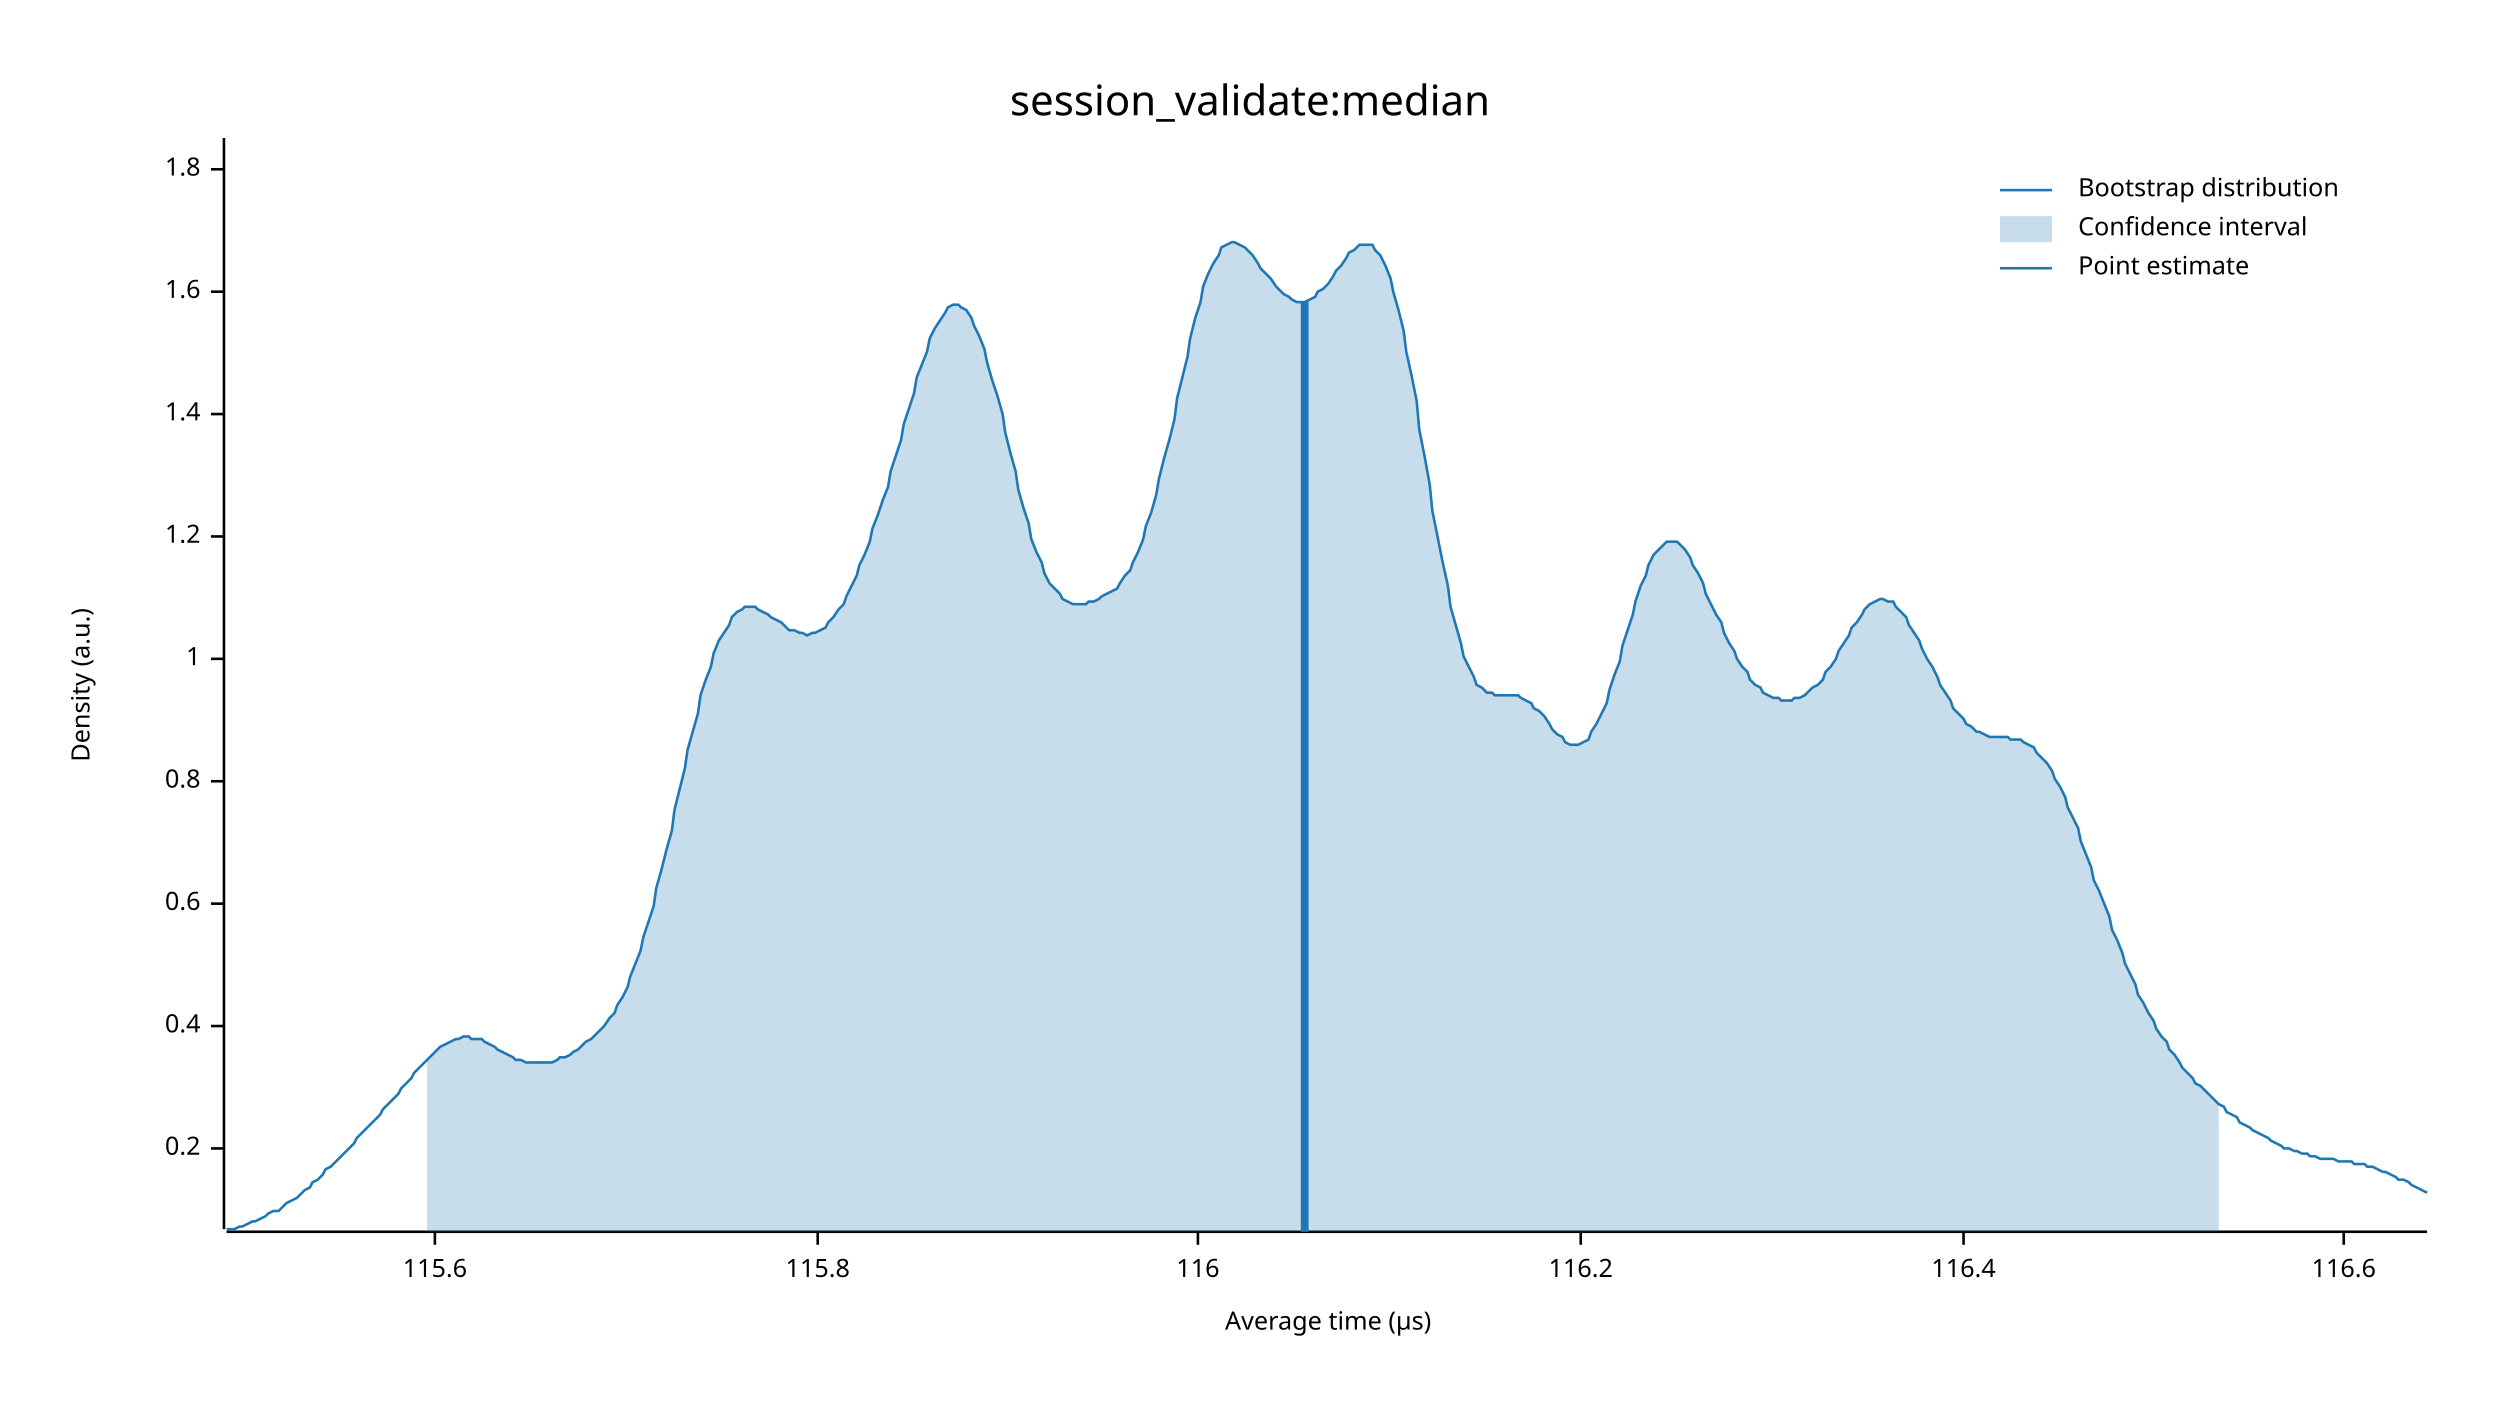
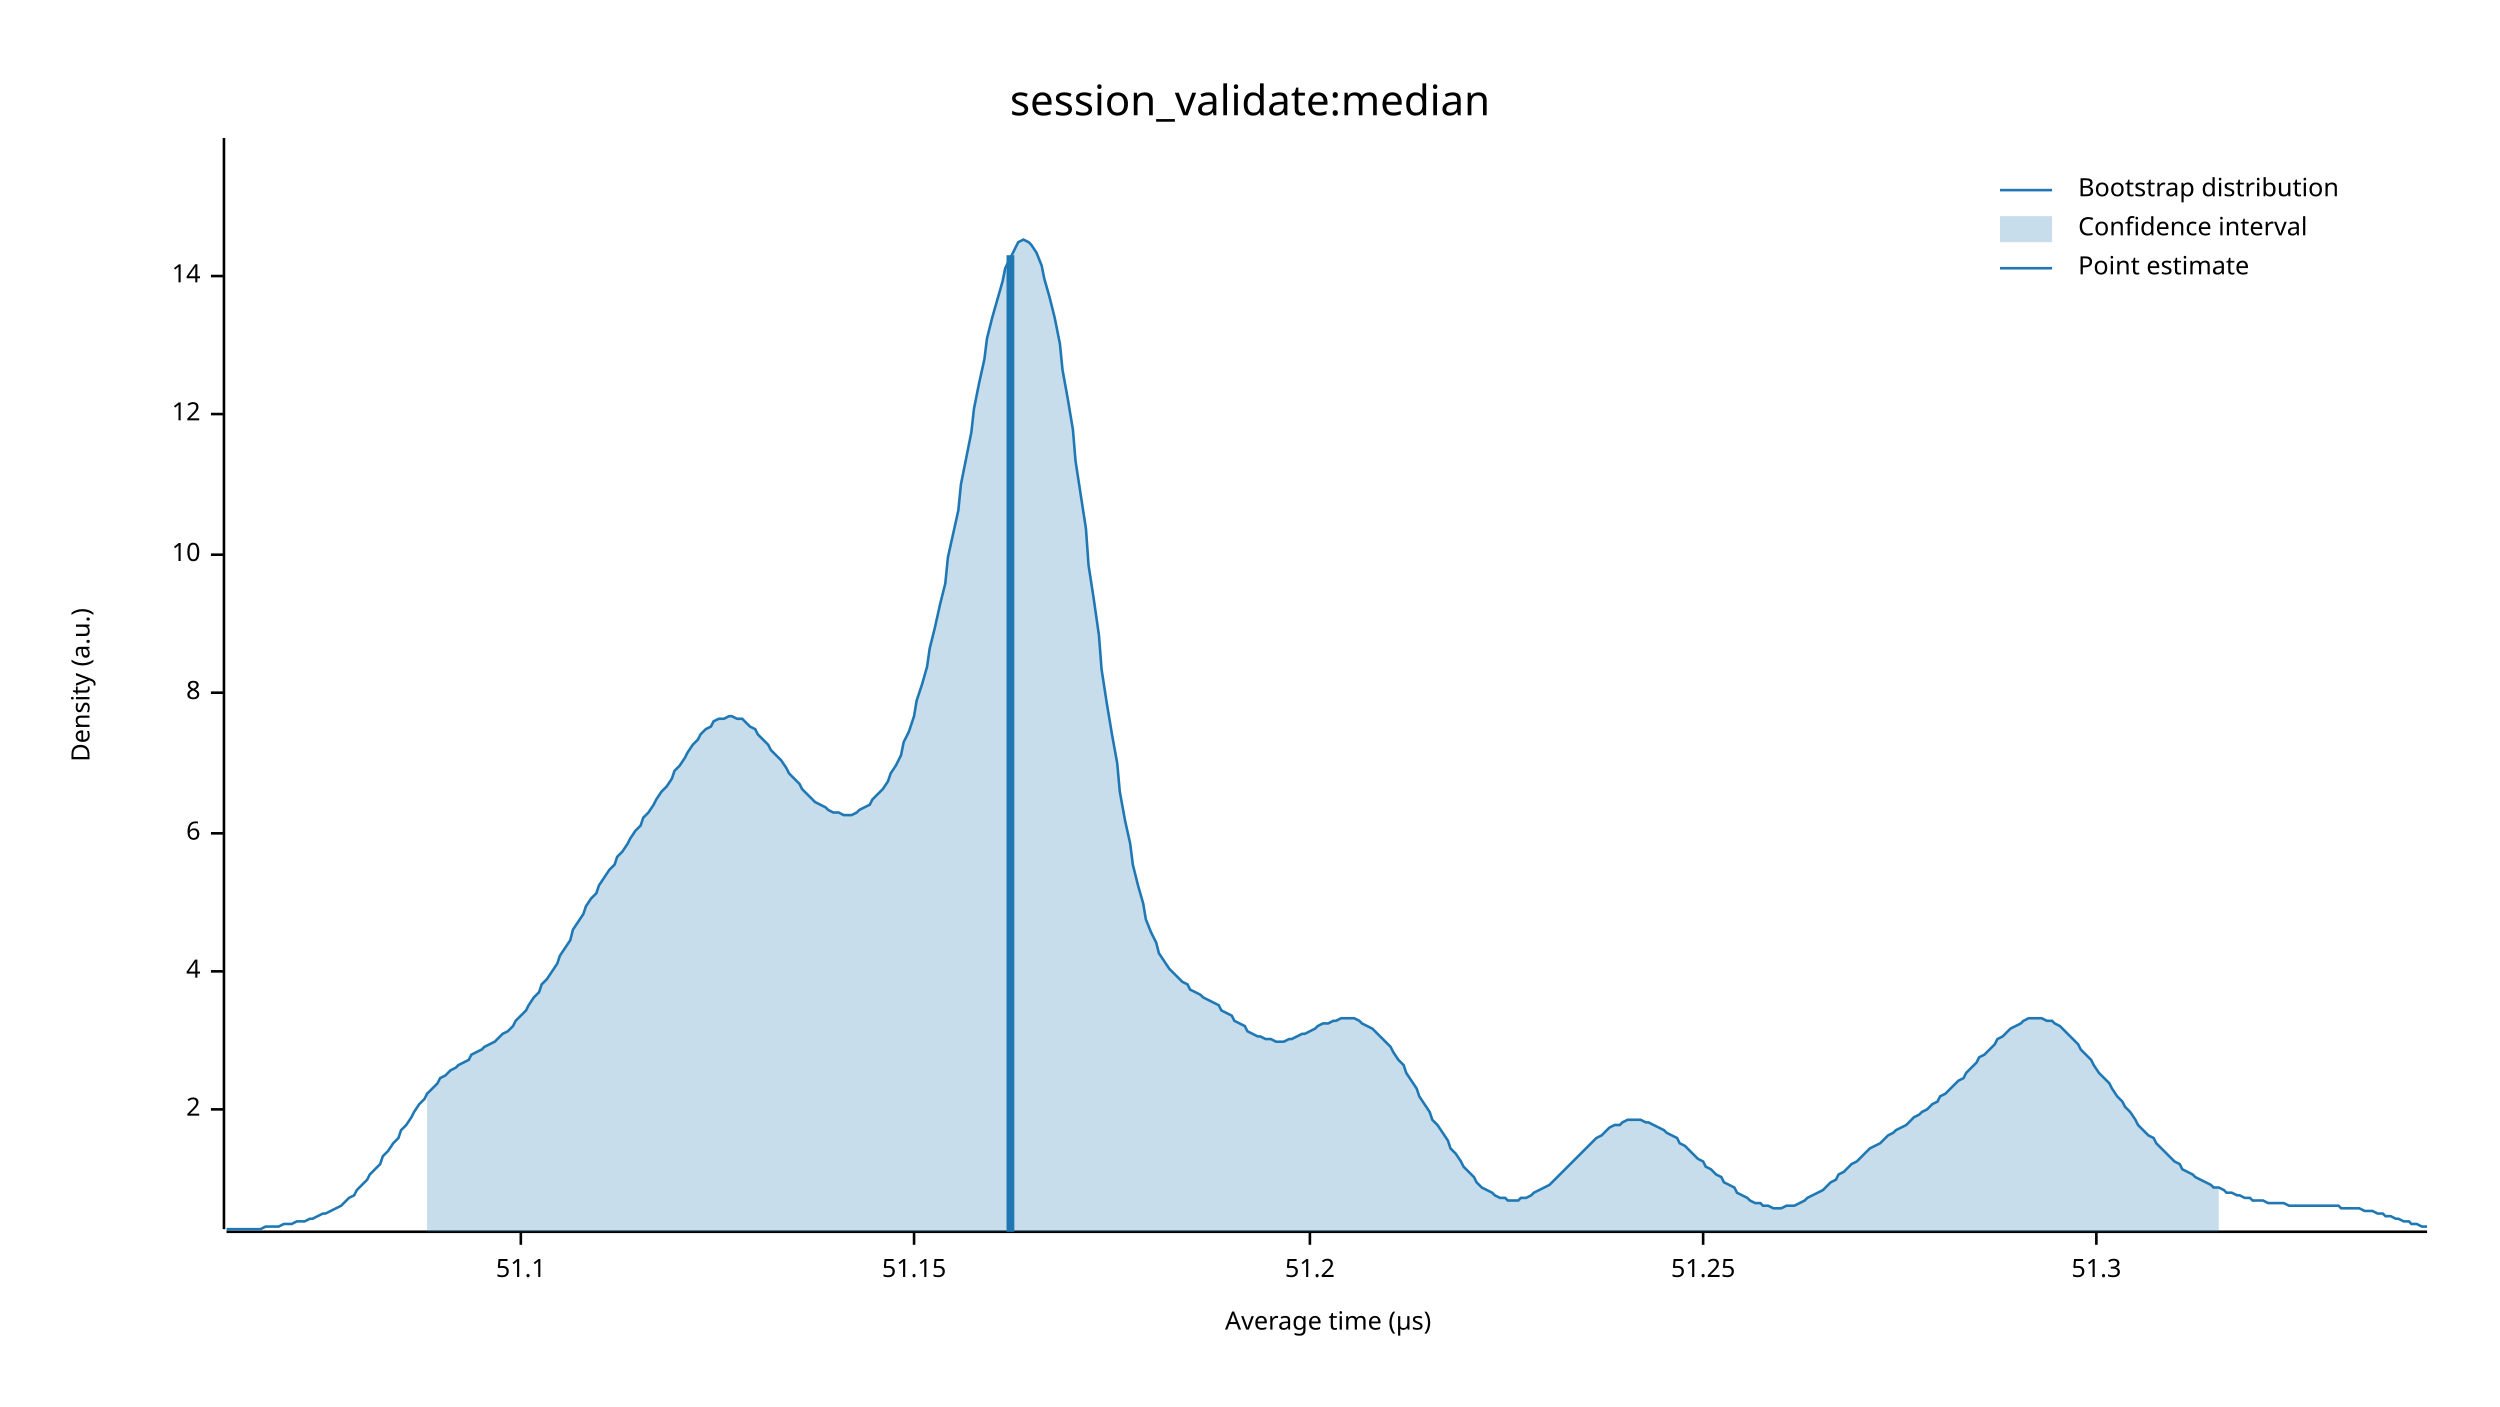
<svg xmlns="http://www.w3.org/2000/svg" width="960" height="540" viewBox="0 0 960 540">
  <text x="480" y="32" dy="0.76em" text-anchor="middle" font-family="sans-serif" font-size="16.129" opacity="1" fill="#000000">
session_validate:median
</text>
  <text x="27" y="263" dy="0.76em" text-anchor="middle" font-family="sans-serif" font-size="9.677" opacity="1" fill="#000000" transform="rotate(270, 27, 263)">
Density (a.u.)
</text>
  <text x="510" y="513" dy="-0.5ex" text-anchor="middle" font-family="sans-serif" font-size="9.677" opacity="1" fill="#000000">
Average time (µs)
</text>
  <polyline fill="none" opacity="1" stroke="#000000" stroke-width="1" points="86,53 86,472 " />
-   <text x="77" y="441" dy="0.5ex" text-anchor="end" font-family="sans-serif" font-size="9.677" opacity="1" fill="#000000">
- 0.2
+   <text x="77" y="426" dy="0.5ex" text-anchor="end" font-family="sans-serif" font-size="9.677" opacity="1" fill="#000000">
+ 2
</text>
-   <polyline fill="none" opacity="1" stroke="#000000" stroke-width="1" points="81,441 86,441 " />
-   <text x="77" y="394" dy="0.5ex" text-anchor="end" font-family="sans-serif" font-size="9.677" opacity="1" fill="#000000">
- 0.4
+   <polyline fill="none" opacity="1" stroke="#000000" stroke-width="1" points="81,426 86,426 " />
+   <text x="77" y="373" dy="0.5ex" text-anchor="end" font-family="sans-serif" font-size="9.677" opacity="1" fill="#000000">
+ 4
</text>
-   <polyline fill="none" opacity="1" stroke="#000000" stroke-width="1" points="81,394 86,394 " />
-   <text x="77" y="347" dy="0.5ex" text-anchor="end" font-family="sans-serif" font-size="9.677" opacity="1" fill="#000000">
- 0.6
+   <polyline fill="none" opacity="1" stroke="#000000" stroke-width="1" points="81,373 86,373 " />
+   <text x="77" y="320" dy="0.5ex" text-anchor="end" font-family="sans-serif" font-size="9.677" opacity="1" fill="#000000">
+ 6
</text>
-   <polyline fill="none" opacity="1" stroke="#000000" stroke-width="1" points="81,347 86,347 " />
-   <text x="77" y="300" dy="0.5ex" text-anchor="end" font-family="sans-serif" font-size="9.677" opacity="1" fill="#000000">
- 0.8
+   <polyline fill="none" opacity="1" stroke="#000000" stroke-width="1" points="81,320 86,320 " />
+   <text x="77" y="266" dy="0.5ex" text-anchor="end" font-family="sans-serif" font-size="9.677" opacity="1" fill="#000000">
+ 8
</text>
-   <polyline fill="none" opacity="1" stroke="#000000" stroke-width="1" points="81,300 86,300 " />
-   <text x="77" y="253" dy="0.5ex" text-anchor="end" font-family="sans-serif" font-size="9.677" opacity="1" fill="#000000">
- 1
+   <polyline fill="none" opacity="1" stroke="#000000" stroke-width="1" points="81,266 86,266 " />
+   <text x="77" y="213" dy="0.5ex" text-anchor="end" font-family="sans-serif" font-size="9.677" opacity="1" fill="#000000">
+ 10
</text>
-   <polyline fill="none" opacity="1" stroke="#000000" stroke-width="1" points="81,253 86,253 " />
-   <text x="77" y="206" dy="0.5ex" text-anchor="end" font-family="sans-serif" font-size="9.677" opacity="1" fill="#000000">
- 1.2
- </text>
-   <polyline fill="none" opacity="1" stroke="#000000" stroke-width="1" points="81,206 86,206 " />
+   <polyline fill="none" opacity="1" stroke="#000000" stroke-width="1" points="81,213 86,213 " />
  <text x="77" y="159" dy="0.5ex" text-anchor="end" font-family="sans-serif" font-size="9.677" opacity="1" fill="#000000">
- 1.4
+ 12
</text>
  <polyline fill="none" opacity="1" stroke="#000000" stroke-width="1" points="81,159 86,159 " />
-   <text x="77" y="112" dy="0.5ex" text-anchor="end" font-family="sans-serif" font-size="9.677" opacity="1" fill="#000000">
- 1.6
+   <text x="77" y="106" dy="0.5ex" text-anchor="end" font-family="sans-serif" font-size="9.677" opacity="1" fill="#000000">
+ 14
</text>
-   <polyline fill="none" opacity="1" stroke="#000000" stroke-width="1" points="81,112 86,112 " />
-   <text x="77" y="65" dy="0.5ex" text-anchor="end" font-family="sans-serif" font-size="9.677" opacity="1" fill="#000000">
- 1.8
+   <polyline fill="none" opacity="1" stroke="#000000" stroke-width="1" points="81,106 86,106 " />
+   <polyline fill="none" opacity="1" stroke="#000000" stroke-width="1" points="87,473 932,473 " />
+   <text x="200" y="483" dy="0.76em" text-anchor="middle" font-family="sans-serif" font-size="9.677" opacity="1" fill="#000000">
+ 51.1
</text>
-   <polyline fill="none" opacity="1" stroke="#000000" stroke-width="1" points="81,65 86,65 " />
-   <polyline fill="none" opacity="1" stroke="#000000" stroke-width="1" points="87,473 932,473 " />
-   <text x="167" y="483" dy="0.76em" text-anchor="middle" font-family="sans-serif" font-size="9.677" opacity="1" fill="#000000">
- 115.6
+   <polyline fill="none" opacity="1" stroke="#000000" stroke-width="1" points="200,473 200,478 " />
+   <text x="351" y="483" dy="0.76em" text-anchor="middle" font-family="sans-serif" font-size="9.677" opacity="1" fill="#000000">
+ 51.15
</text>
-   <polyline fill="none" opacity="1" stroke="#000000" stroke-width="1" points="167,473 167,478 " />
-   <text x="314" y="483" dy="0.76em" text-anchor="middle" font-family="sans-serif" font-size="9.677" opacity="1" fill="#000000">
- 115.8
+   <polyline fill="none" opacity="1" stroke="#000000" stroke-width="1" points="351,473 351,478 " />
+   <text x="503" y="483" dy="0.76em" text-anchor="middle" font-family="sans-serif" font-size="9.677" opacity="1" fill="#000000">
+ 51.2
</text>
-   <polyline fill="none" opacity="1" stroke="#000000" stroke-width="1" points="314,473 314,478 " />
-   <text x="460" y="483" dy="0.76em" text-anchor="middle" font-family="sans-serif" font-size="9.677" opacity="1" fill="#000000">
- 116
+   <polyline fill="none" opacity="1" stroke="#000000" stroke-width="1" points="503,473 503,478 " />
+   <text x="654" y="483" dy="0.76em" text-anchor="middle" font-family="sans-serif" font-size="9.677" opacity="1" fill="#000000">
+ 51.25
</text>
-   <polyline fill="none" opacity="1" stroke="#000000" stroke-width="1" points="460,473 460,478 " />
-   <text x="607" y="483" dy="0.76em" text-anchor="middle" font-family="sans-serif" font-size="9.677" opacity="1" fill="#000000">
- 116.2
+   <polyline fill="none" opacity="1" stroke="#000000" stroke-width="1" points="654,473 654,478 " />
+   <text x="805" y="483" dy="0.76em" text-anchor="middle" font-family="sans-serif" font-size="9.677" opacity="1" fill="#000000">
+ 51.3
</text>
-   <polyline fill="none" opacity="1" stroke="#000000" stroke-width="1" points="607,473 607,478 " />
-   <text x="754" y="483" dy="0.76em" text-anchor="middle" font-family="sans-serif" font-size="9.677" opacity="1" fill="#000000">
- 116.4
- </text>
-   <polyline fill="none" opacity="1" stroke="#000000" stroke-width="1" points="754,473 754,478 " />
-   <text x="900" y="483" dy="0.76em" text-anchor="middle" font-family="sans-serif" font-size="9.677" opacity="1" fill="#000000">
- 116.6
- </text>
-   <polyline fill="none" opacity="1" stroke="#000000" stroke-width="1" points="900,473 900,478 " />
-   <polyline fill="none" opacity="1" stroke="#1F78B4" stroke-width="1" points="87,472 88,472 90,472 92,471 93,471 95,470 97,469 98,469 100,468 102,467 103,466 105,465 107,465 109,463 110,462 112,461 114,460 115,459 117,457 119,456 120,454 122,453 124,451 125,449 127,448 129,446 131,444 132,443 134,441 136,439 137,437 139,435 141,433 142,432 144,430 146,428 147,426 149,424 151,422 153,420 154,418 156,416 158,414 159,412 161,410 163,408 164,407 166,405 168,403 169,402 171,401 173,400 175,399 176,399 178,398 180,398 181,399 183,399 185,399 186,400 188,401 190,402 191,403 193,404 195,405 197,406 198,407 200,407 202,408 203,408 205,408 207,408 208,408 210,408 212,408 214,407 215,406 217,406 219,405 220,404 222,403 224,401 225,400 227,399 229,397 230,396 232,394 234,391 236,389 237,386 239,383 241,379 242,375 244,370 246,365 247,360 249,354 251,348 252,341 254,334 256,326 258,319 259,311 261,303 263,295 264,288 266,281 268,274 269,267 271,261 273,256 274,251 276,246 278,243 280,240 281,237 283,235 285,234 286,233 288,233 290,233 291,234 293,235 295,236 296,237 298,238 300,239 302,241 303,242 305,242 307,243 308,243 310,244 312,243 313,243 315,242 317,241 318,239 320,237 322,234 324,232 325,229 327,225 329,221 330,217 332,213 334,208 335,203 337,198 339,192 341,187 342,181 344,175 346,169 347,163 349,157 351,151 352,145 354,140 356,135 357,130 359,126 361,123 363,120 364,118 366,117 368,117 369,118 371,119 373,122 374,125 376,129 378,134 379,139 381,146 383,152 385,159 386,166 388,174 390,181 391,188 393,195 395,201 396,207 398,212 400,216 401,220 403,224 405,226 407,228 408,230 410,231 412,232 413,232 415,232 417,232 418,231 420,231 422,230 423,229 425,228 427,227 429,226 430,224 432,221 434,219 435,216 437,212 439,207 440,202 442,197 444,190 445,184 447,176 449,169 451,161 452,153 454,145 456,137 457,130 459,122 461,116 462,110 464,105 466,101 468,98 469,95 471,94 473,93 474,93 476,94 478,95 479,96 481,98 483,101 484,103 486,105 488,107 490,110 491,111 493,113 495,114 496,115 498,116 500,116 501,116 503,115 505,114 506,112 508,111 510,109 512,106 513,104 515,102 517,99 518,97 520,96 522,94 523,94 525,94 527,94 528,96 530,98 532,102 534,107 535,112 537,119 539,127 540,135 542,144 544,154 545,165 547,175 549,186 550,196 552,206 554,216 556,225 557,233 559,240 561,247 562,252 564,256 566,260 567,263 569,264 571,266 573,266 574,267 576,267 578,267 579,267 581,267 583,267 584,268 586,269 588,270 589,272 591,273 593,275 595,278 596,280 598,282 600,283 601,285 603,286 605,286 606,286 608,285 610,284 611,281 613,278 615,274 617,270 618,265 620,259 622,254 623,248 625,242 627,236 628,231 630,225 632,221 633,217 635,213 637,211 639,209 640,208 642,208 644,208 645,209 647,211 649,214 650,217 652,220 654,224 655,228 657,232 659,236 661,239 662,243 664,247 666,250 667,253 669,256 671,258 672,261 674,263 676,264 677,266 679,267 681,268 683,268 684,269 686,269 688,269 689,268 691,268 693,267 694,266 696,264 698,263 700,261 701,258 703,256 705,253 706,250 708,247 710,244 711,241 713,239 715,236 716,234 718,232 720,231 722,230 723,230 725,231 727,231 728,233 730,235 732,237 733,240 735,243 737,246 738,249 740,253 742,256 744,260 745,263 747,266 749,269 750,272 752,274 754,276 755,278 757,279 759,281 760,281 762,282 764,283 766,283 767,283 769,283 771,283 772,284 774,284 776,284 777,285 779,286 781,287 782,289 784,291 786,293 788,296 789,299 791,302 793,306 794,310 796,314 798,318 799,323 801,328 803,333 804,338 806,342 808,347 810,352 811,357 813,361 815,366 816,370 818,374 820,378 821,382 823,385 825,389 827,392 828,395 830,398 832,400 833,403 835,405 837,408 838,410 840,412 842,414 843,416 845,417 847,419 849,421 850,422 852,424 854,425 855,427 857,428 859,429 860,431 862,432 864,433 865,434 867,435 869,436 871,437 872,438 874,439 876,440 877,441 879,441 881,442 882,442 884,443 886,443 887,444 889,444 891,445 893,445 894,445 896,445 898,446 899,446 901,446 903,446 904,447 906,447 908,447 909,448 911,448 913,449 915,450 916,450 918,451 920,452 921,453 923,453 925,454 926,455 928,456 930,457 932,458 " />
-   <polygon opacity="0.25" fill="#1F78B4" points="164,407 166,405 168,403 169,402 171,401 173,400 175,399 176,399 178,398 180,398 181,399 183,399 185,399 186,400 188,401 190,402 191,403 193,404 195,405 197,406 198,407 200,407 202,408 203,408 205,408 207,408 208,408 210,408 212,408 214,407 215,406 217,406 219,405 220,404 222,403 224,401 225,400 227,399 229,397 230,396 232,394 234,391 236,389 237,386 239,383 241,379 242,375 244,370 246,365 247,360 249,354 251,348 252,341 254,334 256,326 258,319 259,311 261,303 263,295 264,288 266,281 268,274 269,267 271,261 273,256 274,251 276,246 278,243 280,240 281,237 283,235 285,234 286,233 288,233 290,233 291,234 293,235 295,236 296,237 298,238 300,239 302,241 303,242 305,242 307,243 308,243 310,244 312,243 313,243 315,242 317,241 318,239 320,237 322,234 324,232 325,229 327,225 329,221 330,217 332,213 334,208 335,203 337,198 339,192 341,187 342,181 344,175 346,169 347,163 349,157 351,151 352,145 354,140 356,135 357,130 359,126 361,123 363,120 364,118 366,117 368,117 369,118 371,119 373,122 374,125 376,129 378,134 379,139 381,146 383,152 385,159 386,166 388,174 390,181 391,188 393,195 395,201 396,207 398,212 400,216 401,220 403,224 405,226 407,228 408,230 410,231 412,232 413,232 415,232 417,232 418,231 420,231 422,230 423,229 425,228 427,227 429,226 430,224 432,221 434,219 435,216 437,212 439,207 440,202 442,197 444,190 445,184 447,176 449,169 451,161 452,153 454,145 456,137 457,130 459,122 461,116 462,110 464,105 466,101 468,98 469,95 471,94 473,93 474,93 476,94 478,95 479,96 481,98 483,101 484,103 486,105 488,107 490,110 491,111 493,113 495,114 496,115 498,116 500,116 501,116 503,115 505,114 506,112 508,111 510,109 512,106 513,104 515,102 517,99 518,97 520,96 522,94 523,94 525,94 527,94 528,96 530,98 532,102 534,107 535,112 537,119 539,127 540,135 542,144 544,154 545,165 547,175 549,186 550,196 552,206 554,216 556,225 557,233 559,240 561,247 562,252 564,256 566,260 567,263 569,264 571,266 573,266 574,267 576,267 578,267 579,267 581,267 583,267 584,268 586,269 588,270 589,272 591,273 593,275 595,278 596,280 598,282 600,283 601,285 603,286 605,286 606,286 608,285 610,284 611,281 613,278 615,274 617,270 618,265 620,259 622,254 623,248 625,242 627,236 628,231 630,225 632,221 633,217 635,213 637,211 639,209 640,208 642,208 644,208 645,209 647,211 649,214 650,217 652,220 654,224 655,228 657,232 659,236 661,239 662,243 664,247 666,250 667,253 669,256 671,258 672,261 674,263 676,264 677,266 679,267 681,268 683,268 684,269 686,269 688,269 689,268 691,268 693,267 694,266 696,264 698,263 700,261 701,258 703,256 705,253 706,250 708,247 710,244 711,241 713,239 715,236 716,234 718,232 720,231 722,230 723,230 725,231 727,231 728,233 730,235 732,237 733,240 735,243 737,246 738,249 740,253 742,256 744,260 745,263 747,266 749,269 750,272 752,274 754,276 755,278 757,279 759,281 760,281 762,282 764,283 766,283 767,283 769,283 771,283 772,284 774,284 776,284 777,285 779,286 781,287 782,289 784,291 786,293 788,296 789,299 791,302 793,306 794,310 796,314 798,318 799,323 801,328 803,333 804,338 806,342 808,347 810,352 811,357 813,361 815,366 816,370 818,374 820,378 821,382 823,385 825,389 827,392 828,395 830,398 832,400 833,403 835,405 837,408 838,410 840,412 842,414 843,416 845,417 847,419 849,421 850,422 852,424 852,473 164,473 " />
-   <polyline fill="none" opacity="1" stroke="#1F78B4" stroke-width="3" points="501,473 501,116 " />
+   <polyline fill="none" opacity="1" stroke="#000000" stroke-width="1" points="805,473 805,478 " />
+   <polyline fill="none" opacity="1" stroke="#1F78B4" stroke-width="1" points="87,472 88,472 90,472 92,472 93,472 95,472 97,472 98,472 100,472 102,471 103,471 105,471 107,471 109,470 110,470 112,470 114,469 115,469 117,469 119,468 120,468 122,467 124,466 125,466 127,465 129,464 131,463 132,462 134,460 136,459 137,457 139,455 141,453 142,451 144,449 146,447 147,444 149,442 151,439 153,437 154,434 156,432 158,429 159,427 161,424 163,422 164,420 166,418 168,416 169,414 171,413 173,411 175,410 176,409 178,408 180,407 181,405 183,404 185,403 186,402 188,401 190,400 191,399 193,397 195,396 197,394 198,392 200,390 202,388 203,386 205,383 207,381 208,378 210,376 212,373 214,370 215,367 217,364 219,361 220,357 222,354 224,351 225,348 227,345 229,343 230,340 232,337 234,334 236,332 237,329 239,327 241,324 242,322 244,319 246,317 247,314 249,312 251,309 252,307 254,304 256,302 258,299 259,296 261,294 263,291 264,289 266,286 268,284 269,282 271,280 273,279 274,277 276,276 278,276 280,275 281,275 283,276 285,276 286,277 288,279 290,280 291,282 293,284 295,286 296,288 298,290 300,292 302,295 303,297 305,299 307,301 308,303 310,305 312,307 313,308 315,309 317,310 318,311 320,312 322,312 324,313 325,313 327,313 329,312 330,311 332,310 334,309 335,307 337,305 339,303 341,300 342,297 344,294 346,290 347,285 349,281 351,275 352,269 354,263 356,256 357,249 359,241 361,232 363,224 364,214 366,205 368,196 369,186 371,176 373,166 374,157 376,147 378,138 379,130 381,122 383,115 385,108 386,103 388,99 390,95 391,93 393,92 395,93 396,94 398,97 400,102 401,107 403,114 405,122 407,132 408,142 410,153 412,165 413,177 415,190 417,203 418,217 420,230 422,244 423,257 425,270 427,282 429,293 430,304 432,315 434,324 435,332 437,340 439,347 440,353 442,358 444,362 445,366 447,369 449,372 451,374 452,375 454,377 456,378 457,380 459,381 461,382 462,383 464,384 466,385 468,386 469,388 471,389 473,390 474,392 476,393 478,394 479,396 481,397 483,398 484,398 486,399 488,399 490,400 491,400 493,400 495,399 496,399 498,398 500,397 501,397 503,396 505,395 506,394 508,393 510,393 512,392 513,392 515,391 517,391 518,391 520,391 522,392 523,393 525,394 527,395 528,396 530,398 532,400 534,402 535,404 537,407 539,409 540,412 542,415 544,418 545,421 547,424 549,427 550,430 552,432 554,435 556,438 557,441 559,443 561,446 562,448 564,450 566,452 567,454 569,456 571,457 573,458 574,459 576,460 578,460 579,461 581,461 583,461 584,460 586,460 588,459 589,458 591,457 593,456 595,455 596,454 598,452 600,450 601,449 603,447 605,445 606,444 608,442 610,440 611,439 613,437 615,436 617,434 618,433 620,432 622,432 623,431 625,430 627,430 628,430 630,430 632,431 633,431 635,432 637,433 639,434 640,435 642,436 644,437 645,439 647,440 649,442 650,443 652,445 654,446 655,448 657,449 659,451 661,452 662,454 664,455 666,456 667,458 669,459 671,460 672,461 674,462 676,462 677,463 679,463 681,464 683,464 684,464 686,463 688,463 689,463 691,462 693,461 694,460 696,459 698,458 700,457 701,456 703,454 705,453 706,451 708,450 710,448 711,447 713,446 715,444 716,443 718,441 720,440 722,439 723,438 725,436 727,435 728,434 730,433 732,432 733,431 735,429 737,428 738,427 740,426 742,424 744,423 745,421 747,420 749,418 750,417 752,415 754,414 755,412 757,410 759,408 760,406 762,405 764,403 766,401 767,399 769,398 771,396 772,395 774,394 776,393 777,392 779,391 781,391 782,391 784,391 786,392 788,392 789,393 791,394 793,396 794,397 796,399 798,401 799,403 801,405 803,407 804,409 806,412 808,414 810,416 811,418 813,421 815,423 816,425 818,427 820,430 821,432 823,434 825,436 827,437 828,439 830,441 832,443 833,444 835,446 837,447 838,449 840,450 842,451 843,452 845,453 847,454 849,455 850,456 852,456 854,457 855,458 857,458 859,459 860,459 862,460 864,460 865,461 867,461 869,461 871,462 872,462 874,462 876,462 877,462 879,463 881,463 882,463 884,463 886,463 887,463 889,463 891,463 893,463 894,463 896,463 898,463 899,464 901,464 903,464 904,464 906,464 908,465 909,465 911,465 913,466 915,466 916,467 918,467 920,468 921,468 923,469 925,469 926,470 928,470 930,471 932,471 " />
+   <polygon opacity="0.25" fill="#1F78B4" points="164,420 166,418 168,416 169,414 171,413 173,411 175,410 176,409 178,408 180,407 181,405 183,404 185,403 186,402 188,401 190,400 191,399 193,397 195,396 197,394 198,392 200,390 202,388 203,386 205,383 207,381 208,378 210,376 212,373 214,370 215,367 217,364 219,361 220,357 222,354 224,351 225,348 227,345 229,343 230,340 232,337 234,334 236,332 237,329 239,327 241,324 242,322 244,319 246,317 247,314 249,312 251,309 252,307 254,304 256,302 258,299 259,296 261,294 263,291 264,289 266,286 268,284 269,282 271,280 273,279 274,277 276,276 278,276 280,275 281,275 283,276 285,276 286,277 288,279 290,280 291,282 293,284 295,286 296,288 298,290 300,292 302,295 303,297 305,299 307,301 308,303 310,305 312,307 313,308 315,309 317,310 318,311 320,312 322,312 324,313 325,313 327,313 329,312 330,311 332,310 334,309 335,307 337,305 339,303 341,300 342,297 344,294 346,290 347,285 349,281 351,275 352,269 354,263 356,256 357,249 359,241 361,232 363,224 364,214 366,205 368,196 369,186 371,176 373,166 374,157 376,147 378,138 379,130 381,122 383,115 385,108 386,103 388,99 390,95 391,93 393,92 395,93 396,94 398,97 400,102 401,107 403,114 405,122 407,132 408,142 410,153 412,165 413,177 415,190 417,203 418,217 420,230 422,244 423,257 425,270 427,282 429,293 430,304 432,315 434,324 435,332 437,340 439,347 440,353 442,358 444,362 445,366 447,369 449,372 451,374 452,375 454,377 456,378 457,380 459,381 461,382 462,383 464,384 466,385 468,386 469,388 471,389 473,390 474,392 476,393 478,394 479,396 481,397 483,398 484,398 486,399 488,399 490,400 491,400 493,400 495,399 496,399 498,398 500,397 501,397 503,396 505,395 506,394 508,393 510,393 512,392 513,392 515,391 517,391 518,391 520,391 522,392 523,393 525,394 527,395 528,396 530,398 532,400 534,402 535,404 537,407 539,409 540,412 542,415 544,418 545,421 547,424 549,427 550,430 552,432 554,435 556,438 557,441 559,443 561,446 562,448 564,450 566,452 567,454 569,456 571,457 573,458 574,459 576,460 578,460 579,461 581,461 583,461 584,460 586,460 588,459 589,458 591,457 593,456 595,455 596,454 598,452 600,450 601,449 603,447 605,445 606,444 608,442 610,440 611,439 613,437 615,436 617,434 618,433 620,432 622,432 623,431 625,430 627,430 628,430 630,430 632,431 633,431 635,432 637,433 639,434 640,435 642,436 644,437 645,439 647,440 649,442 650,443 652,445 654,446 655,448 657,449 659,451 661,452 662,454 664,455 666,456 667,458 669,459 671,460 672,461 674,462 676,462 677,463 679,463 681,464 683,464 684,464 686,463 688,463 689,463 691,462 693,461 694,460 696,459 698,458 700,457 701,456 703,454 705,453 706,451 708,450 710,448 711,447 713,446 715,444 716,443 718,441 720,440 722,439 723,438 725,436 727,435 728,434 730,433 732,432 733,431 735,429 737,428 738,427 740,426 742,424 744,423 745,421 747,420 749,418 750,417 752,415 754,414 755,412 757,410 759,408 760,406 762,405 764,403 766,401 767,399 769,398 771,396 772,395 774,394 776,393 777,392 779,391 781,391 782,391 784,391 786,392 788,392 789,393 791,394 793,396 794,397 796,399 798,401 799,403 801,405 803,407 804,409 806,412 808,414 810,416 811,418 813,421 815,423 816,425 818,427 820,430 821,432 823,434 825,436 827,437 828,439 830,441 832,443 833,444 835,446 837,447 838,449 840,450 842,451 843,452 845,453 847,454 849,455 850,456 852,456 852,473 164,473 " />
+   <polyline fill="none" opacity="1" stroke="#1F78B4" stroke-width="3" points="388,473 388,98 " />
  <text x="798" y="68" dy="0.76em" text-anchor="start" font-family="sans-serif" font-size="9.677" opacity="1" fill="#000000">
Bootstrap distribution
</text>
  <text x="798" y="83" dy="0.76em" text-anchor="start" font-family="sans-serif" font-size="9.677" opacity="1" fill="#000000">
Confidence interval
</text>
  <text x="798" y="98" dy="0.76em" text-anchor="start" font-family="sans-serif" font-size="9.677" opacity="1" fill="#000000">
Point estimate
</text>
  <polyline fill="none" opacity="1" stroke="#1F78B4" stroke-width="1" points="768,73 788,73 " />
  <rect x="768" y="83" width="20" height="10" opacity="0.25" fill="#1F78B4" stroke="none" />
  <polyline fill="none" opacity="1" stroke="#1F78B4" stroke-width="1" points="768,103 788,103 " />
</svg>
